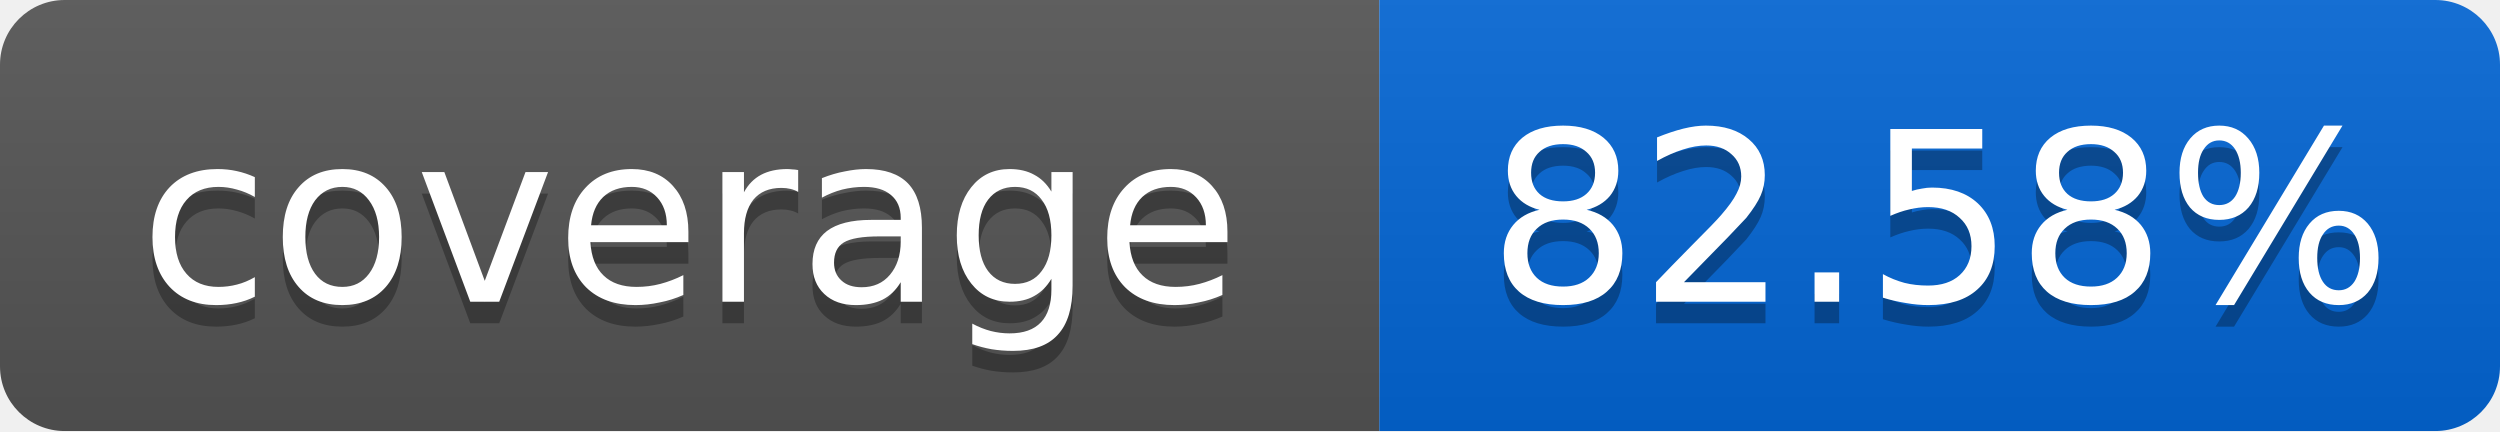
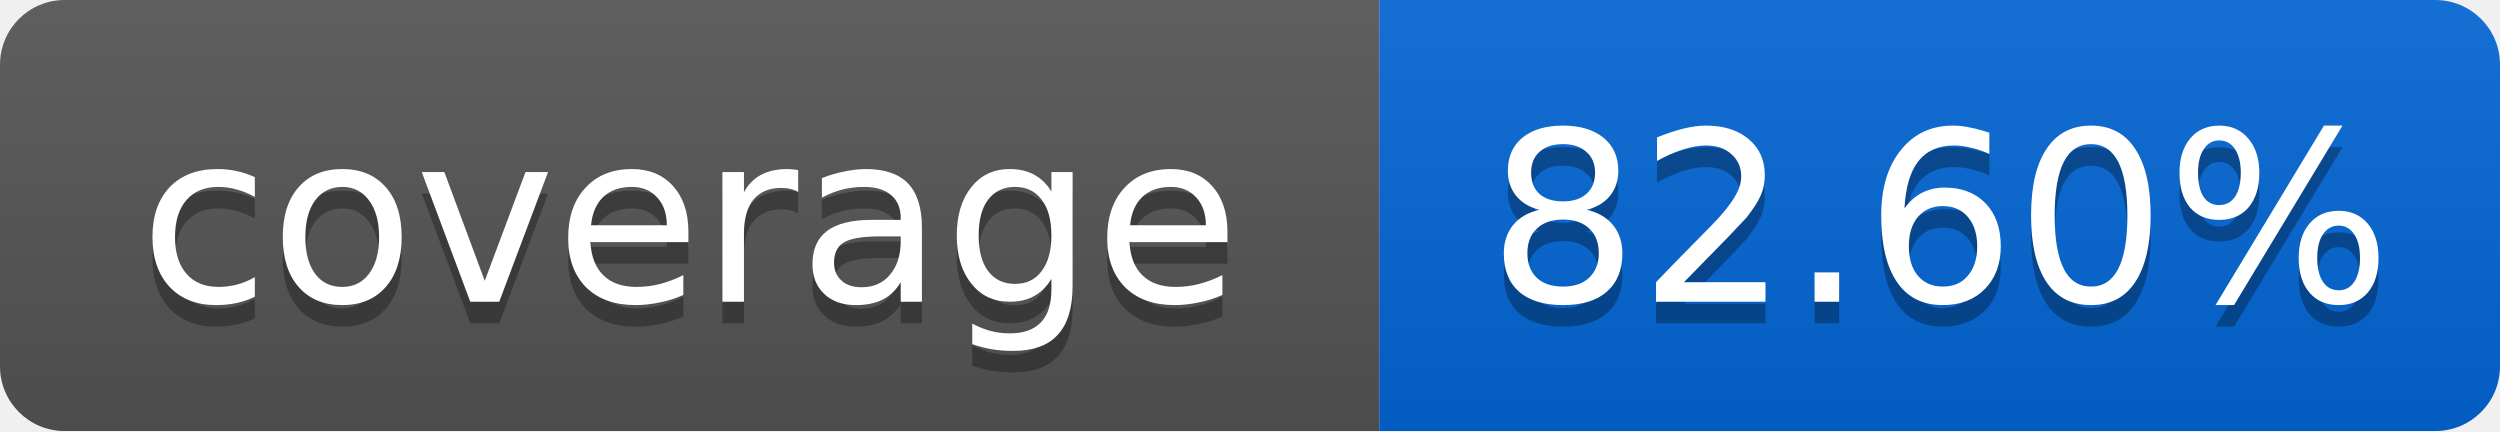
<svg xmlns="http://www.w3.org/2000/svg" width="116" height="20">
  <linearGradient id="smooth" x2="0" y2="100%">
    <stop offset="0" stop-color="#bbb" stop-opacity=".1" />
    <stop offset="1" stop-opacity=".1" />
  </linearGradient>
  <mask id="round">
    <rect width="116" height="20" rx="3" fill="#fff" />
  </mask>
  <g mask="url(#round)">
    <rect width="64" height="20" fill="#555" />
    <rect x="64" width="52" height="20" fill="#0366D6" />
    <rect width="116" height="20" fill="url(#smooth)" />
  </g>
  <g fill="#fff" text-anchor="middle" font-family="DejaVu Sans,Verdana,Geneva,sans-serif" font-size="11">
    <text x="32" y="15" fill="#010101" fill-opacity=".3">coverage</text>
    <text x="32" y="14">coverage</text>
-     <text x="90" y="15" fill="#010101" fill-opacity=".3">82.58%</text>
-     <text x="90" y="14">82.58%</text>
+     <text x="90" y="15" fill="#010101" fill-opacity=".3">82.60%</text>
+     <text x="90" y="14">82.60%</text>
  </g>
</svg>
